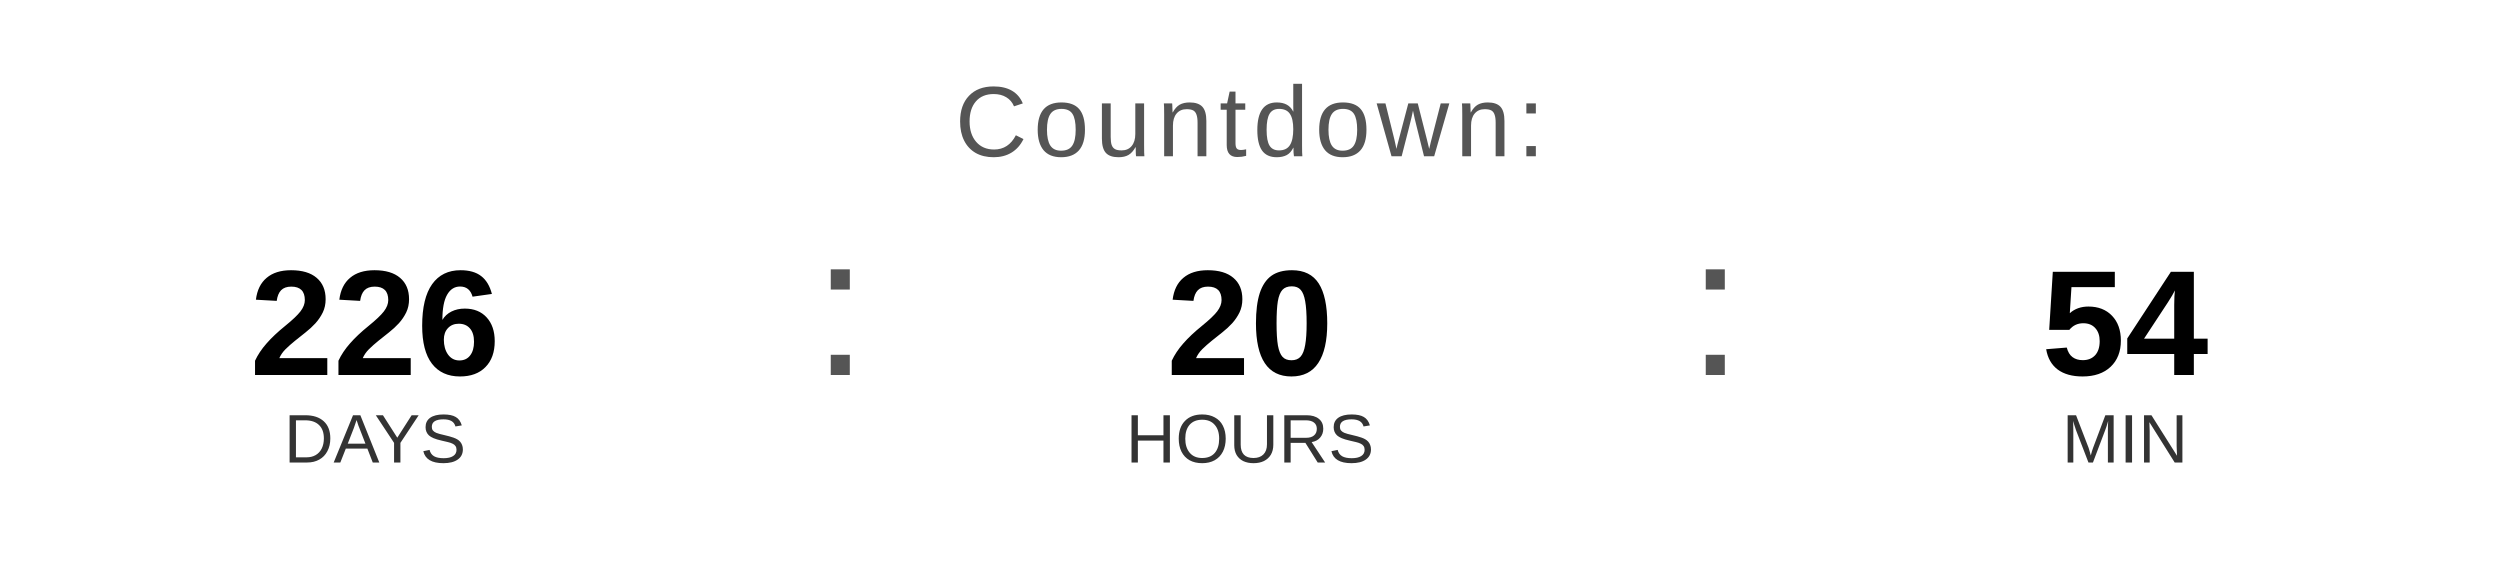
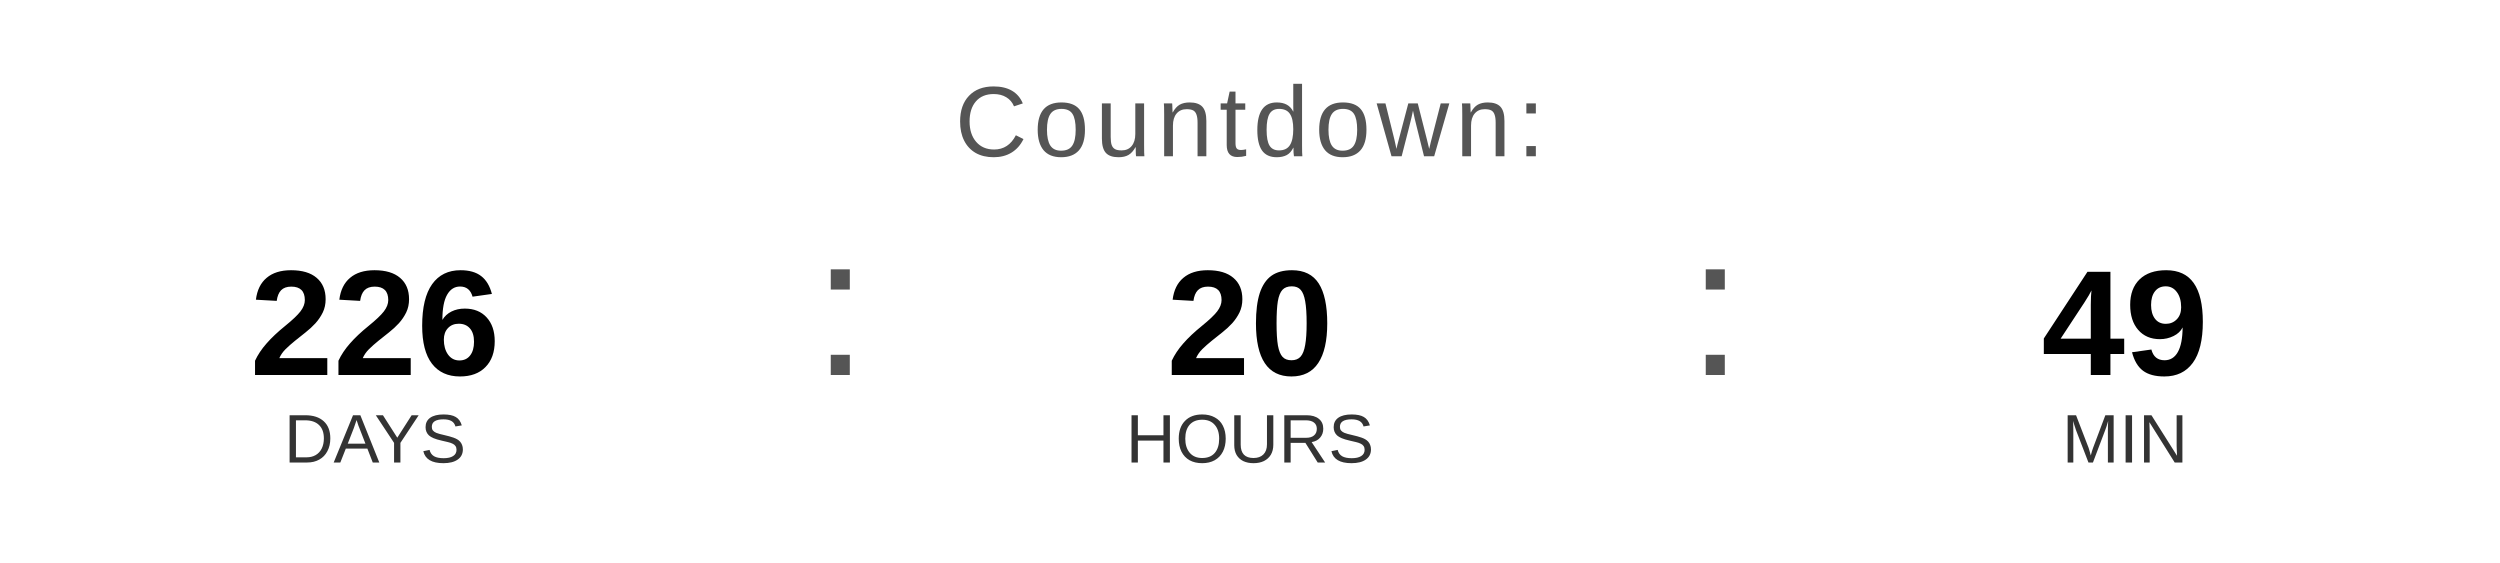
<svg xmlns="http://www.w3.org/2000/svg" width="400" height="90" viewBox="0 0 400 90">
  <text x="200" y="25" font-family="Arial, Helvetica, sans-serif" font-size="16" fill="#555555" text-anchor="middle" letter-spacing="1">
    Countdown:
  </text>
  <text x="60" y="60" font-family="Arial, Helvetica, sans-serif" font-size="24" font-weight="bold" fill="#000000" text-anchor="middle">226</text>
  <text x="60" y="74" font-family="Arial, Helvetica, sans-serif" font-size="11" fill="#333333" text-anchor="middle">DAYS</text>
  <text x="130" y="60" font-family="Arial, sans-serif" font-size="32" fill="#555555">:</text>
  <text x="200" y="60" font-family="Arial, Helvetica, sans-serif" font-size="24" font-weight="bold" fill="#000000" text-anchor="middle">20</text>
  <text x="200" y="74" font-family="Arial, Helvetica, sans-serif" font-size="11" fill="#333333" text-anchor="middle">HOURS</text>
  <text x="270" y="60" font-family="Arial, sans-serif" font-size="32" fill="#555555">:</text>
-   <text x="340" y="60" font-family="Arial, Helvetica, sans-serif" font-size="24" font-weight="bold" fill="#000000" text-anchor="middle">54</text>
+   <text x="340" y="60" font-family="Arial, Helvetica, sans-serif" font-size="24" font-weight="bold" fill="#000000" text-anchor="middle">49</text>
  <text x="340" y="74" font-family="Arial, Helvetica, sans-serif" font-size="11" fill="#333333" text-anchor="middle">MIN</text>
</svg>
